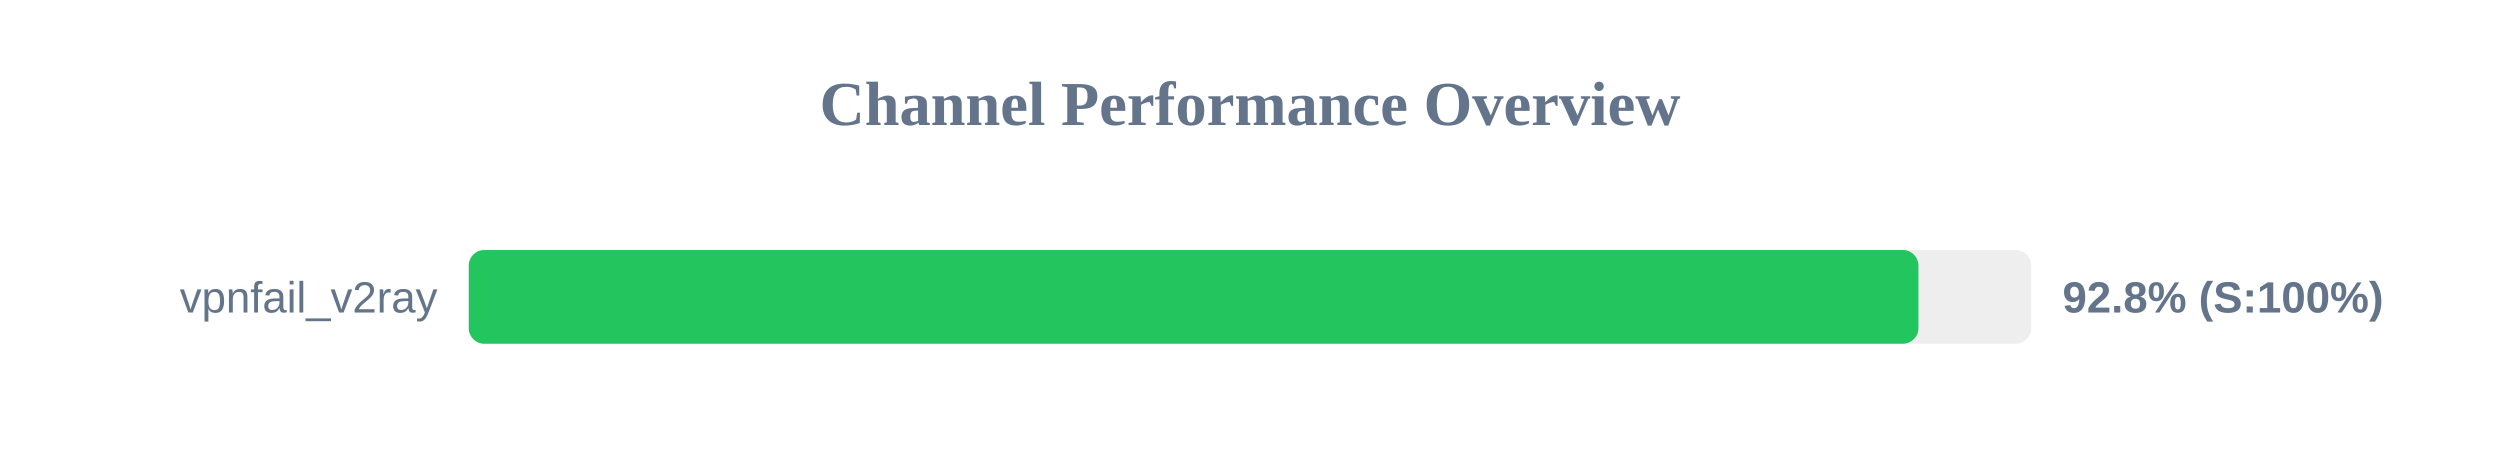
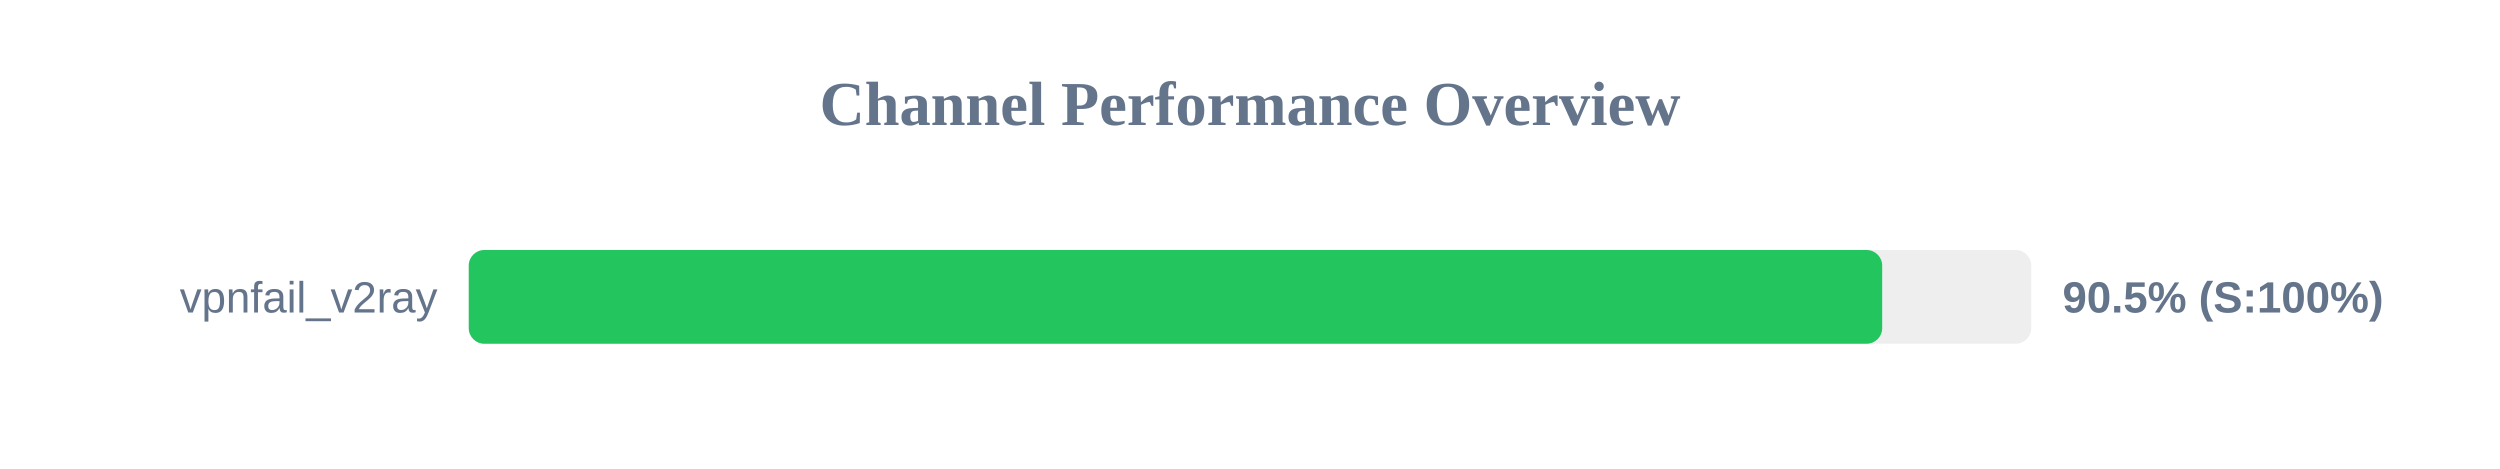
<svg xmlns="http://www.w3.org/2000/svg" width="800" height="150" version="1.1">
  <style>
        .row { font: 14px Arial; fill: #64748b; }
        .score { font: bold 14px Arial; fill: #64748b; }
    </style>
  <text x="400" y="40" text-anchor="middle" font-size="20px" font-weight="bold" fill="#64748b">Channel Performance Overview</text>
  <rect x="150" y="80" width="500" height="30" fill="#eee" rx="5" />
-   <rect x="150" y="80" width="463.9" height="30" fill="#22c55e" rx="5" />
+   <rect x="150" y="80" width="452.3" height="30" fill="#22c55e" rx="5" />
  <text x="140" y="100" text-anchor="end" class="row">vpnfail_v2ray</text>
-   <text x="660" y="100" text-anchor="start" class="score">92.8% (S:100%)</text>
+   <text x="660" y="100" text-anchor="start" class="score">90.5% (S:100%)</text>
</svg>
